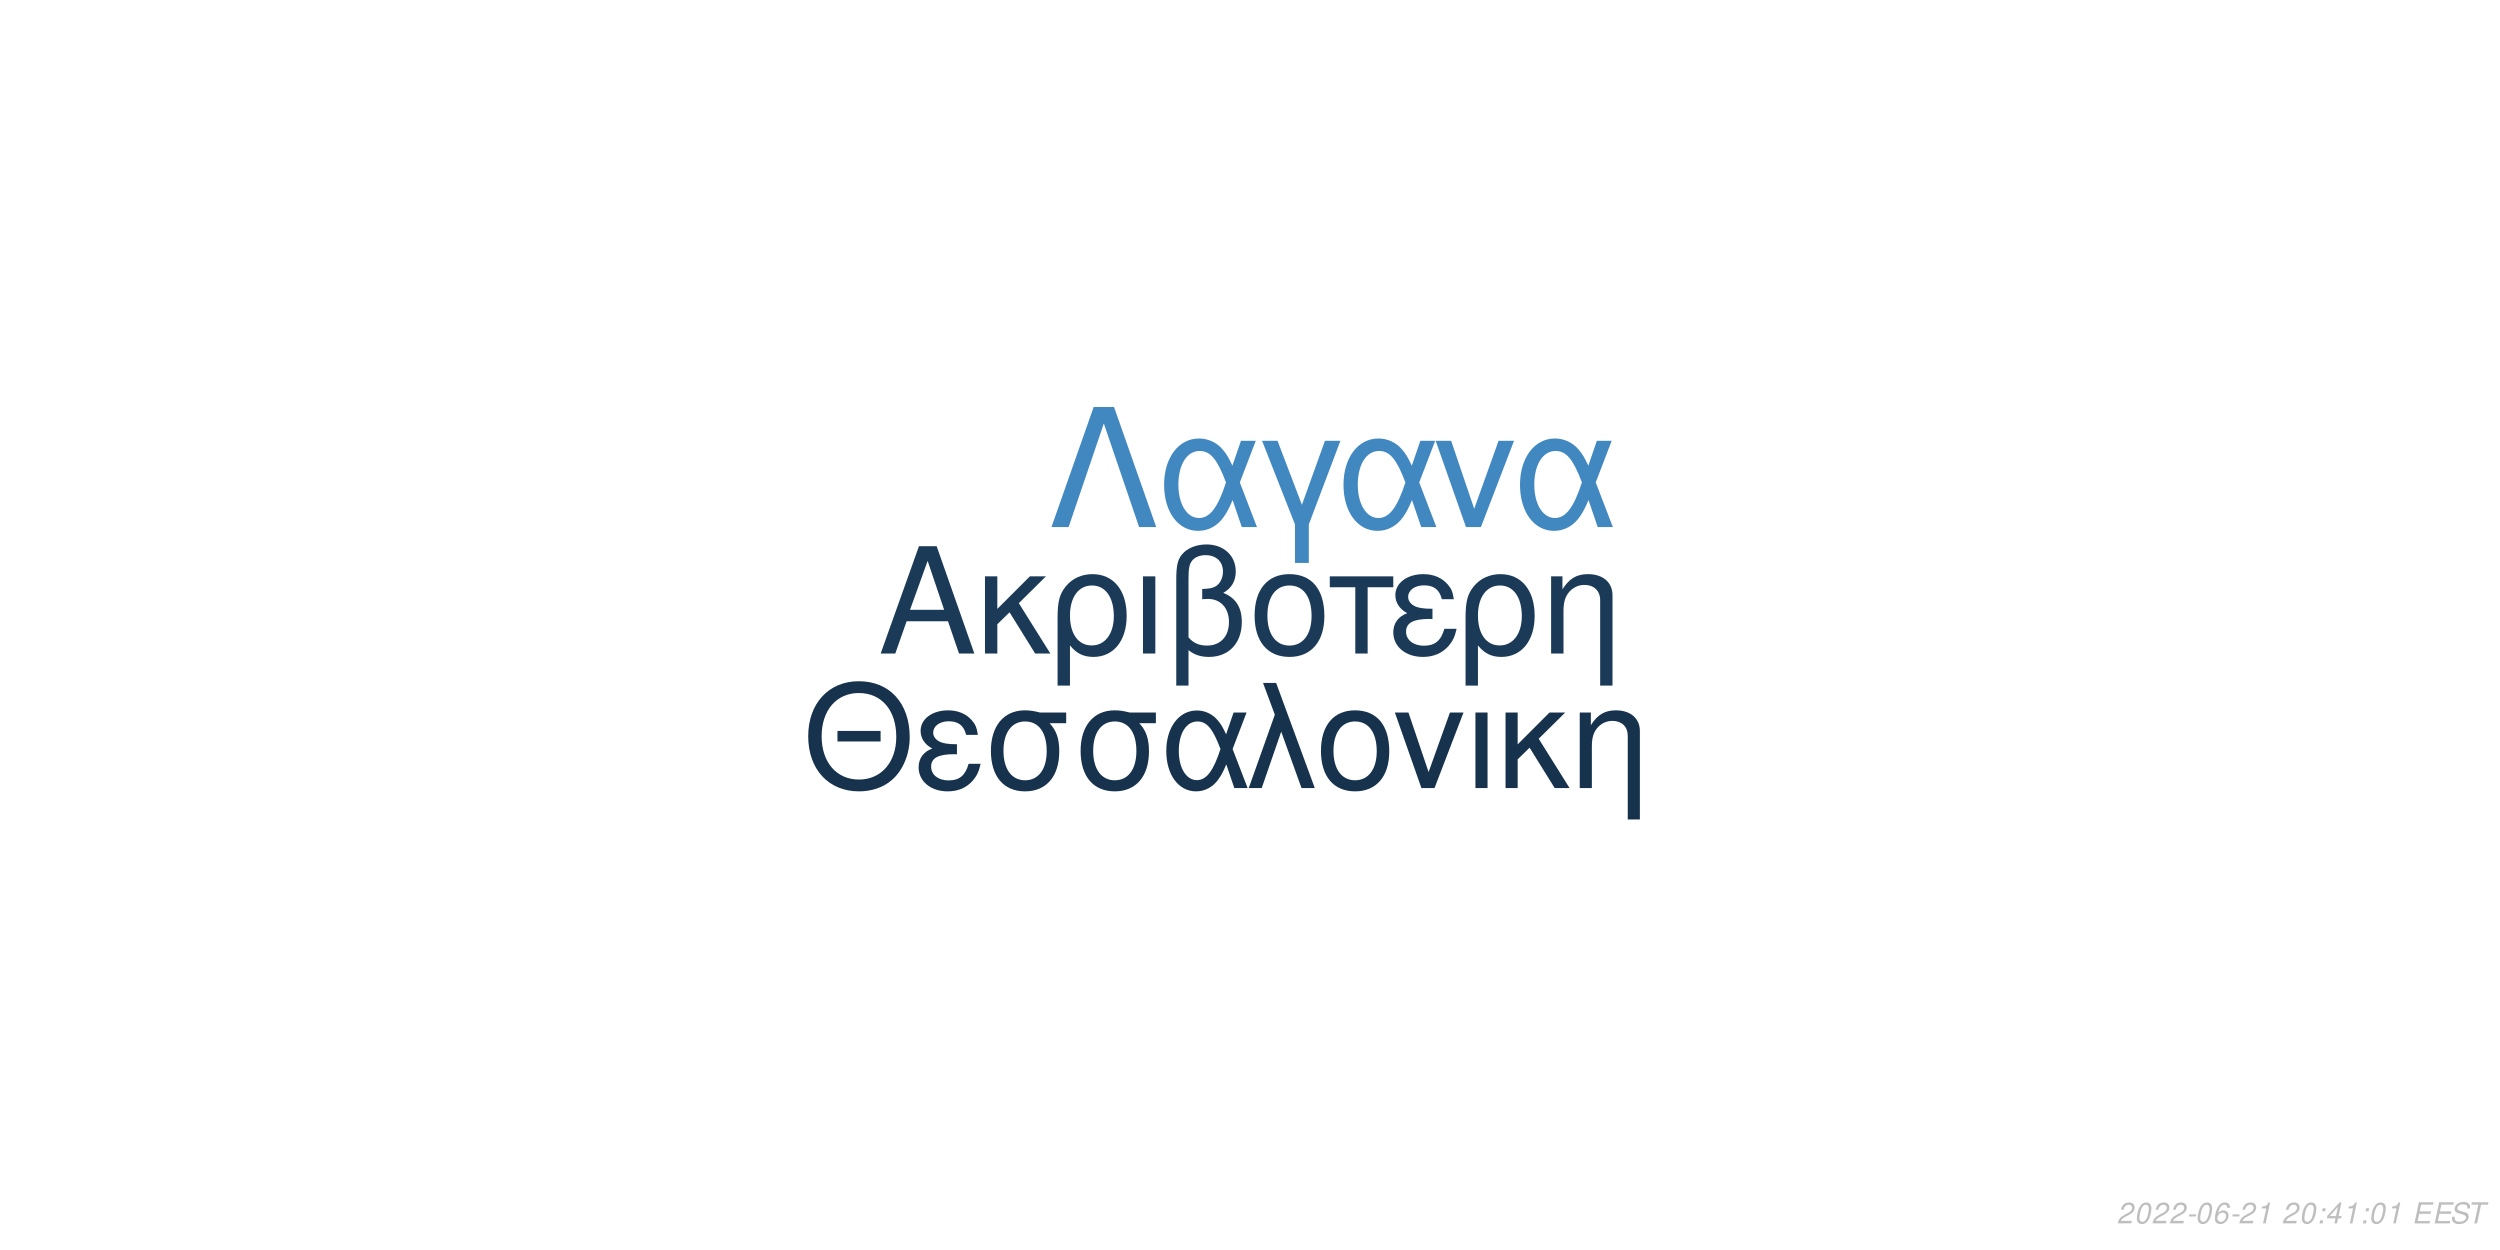
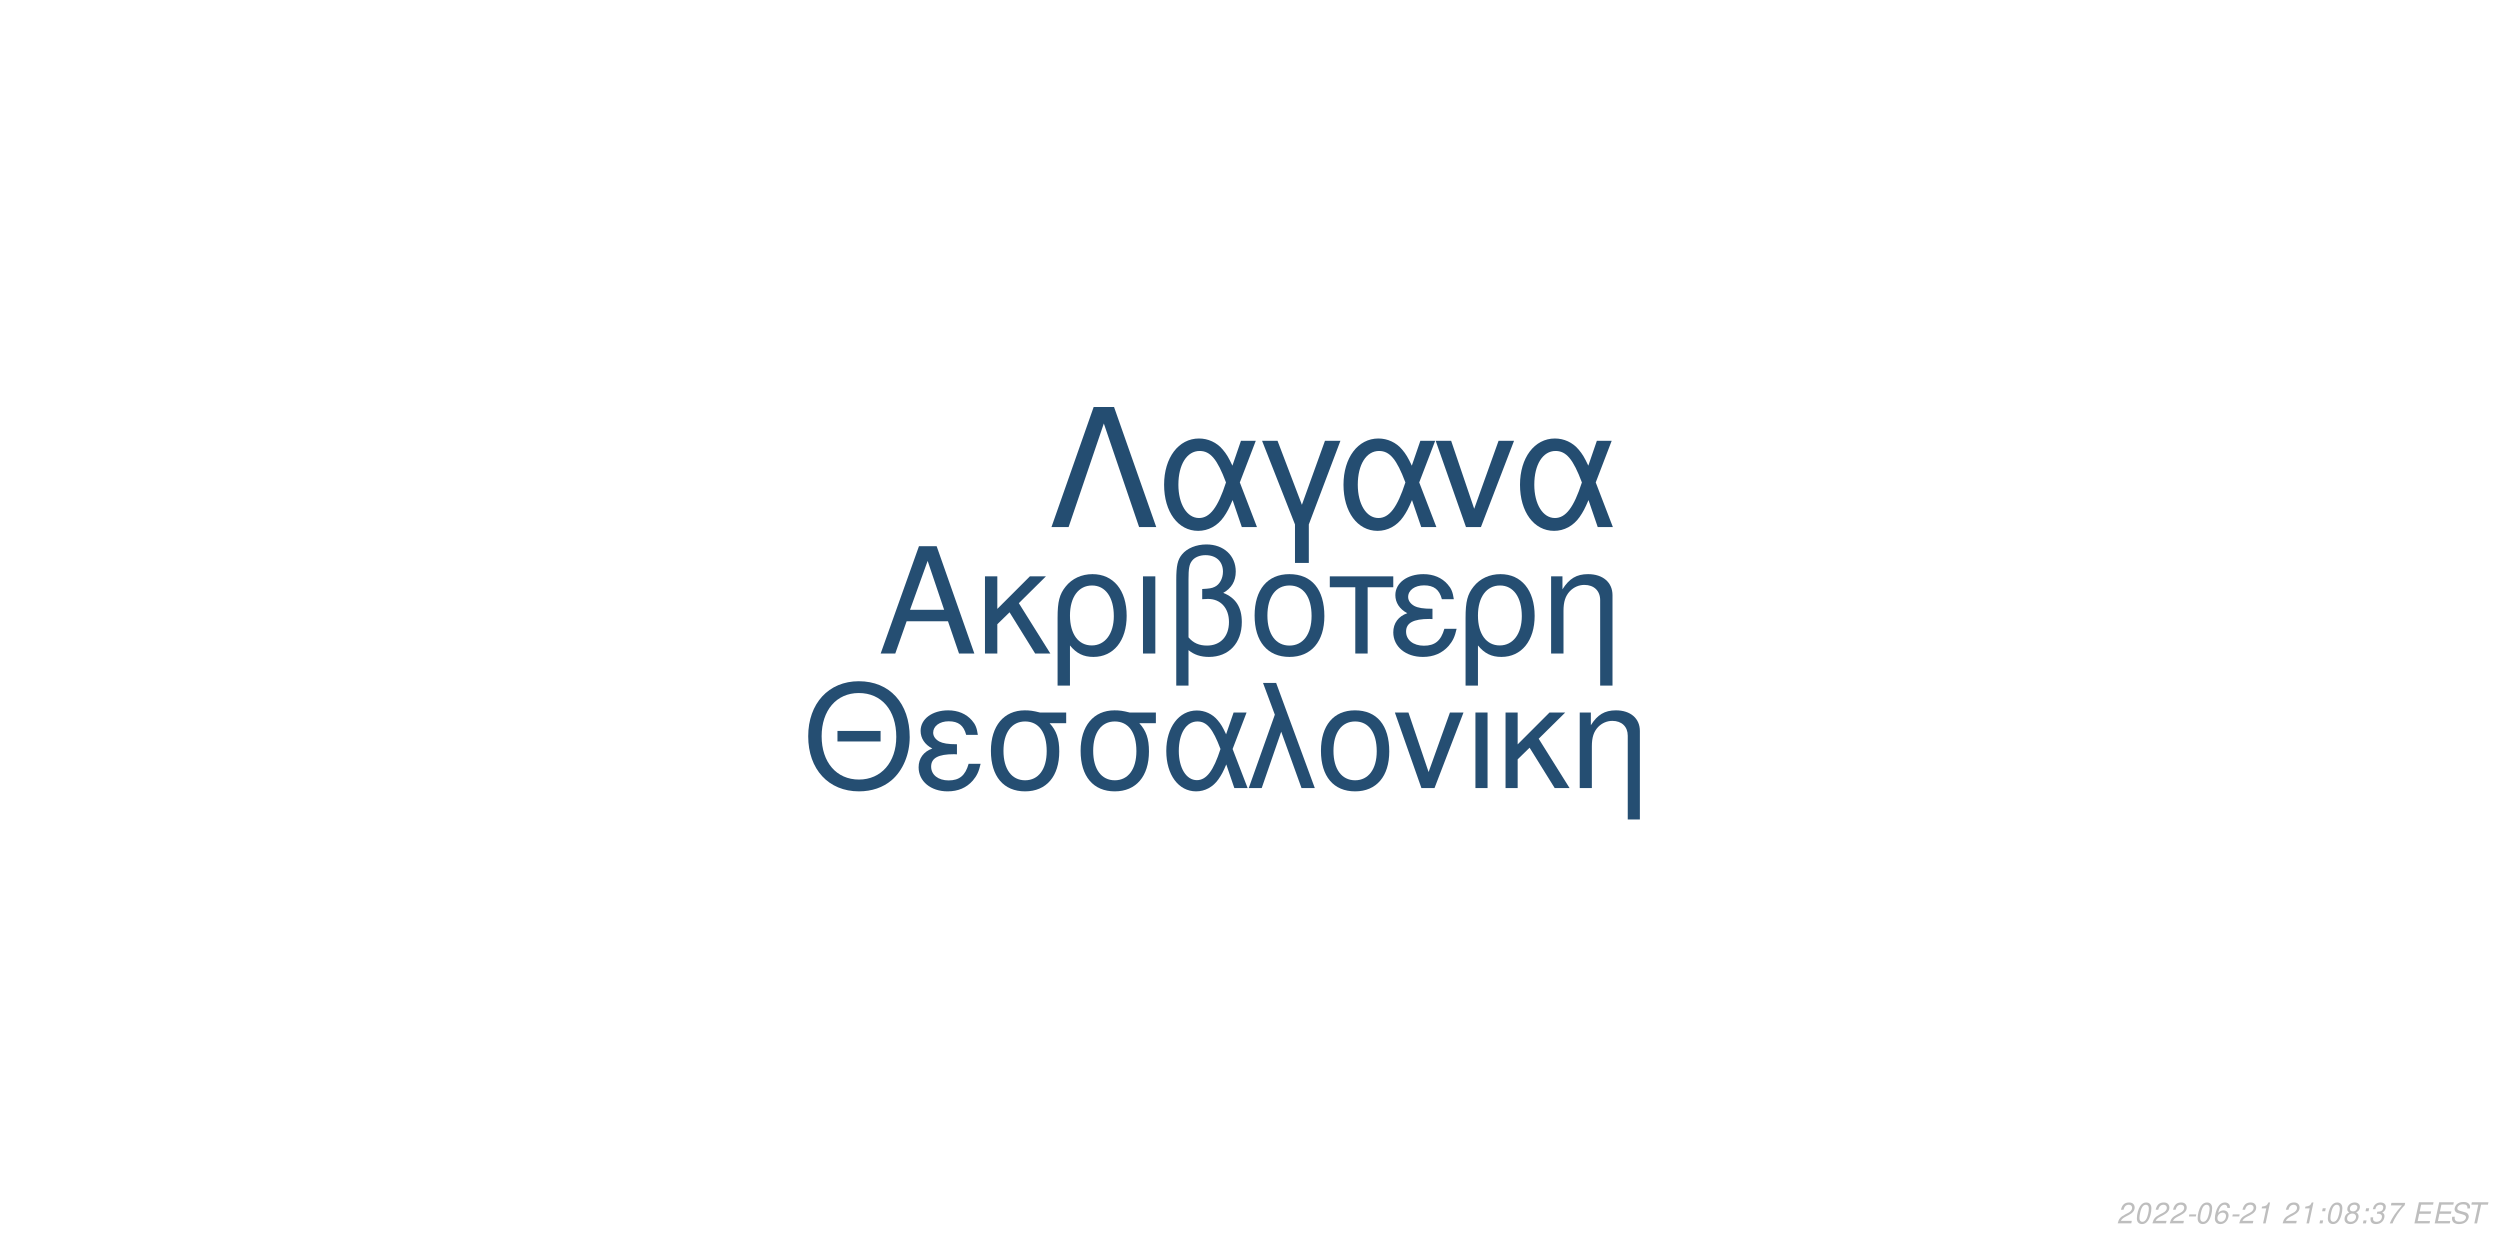
<svg xmlns="http://www.w3.org/2000/svg" xmlns:xlink="http://www.w3.org/1999/xlink" width="864pt" height="432pt" viewBox="0 0 864 432" version="1.1">
  <defs>
    <g>
      <symbol overflow="visible" id="glyph0-0">
        <path style="stroke:none;" d="" />
      </symbol>
      <symbol overflow="visible" id="glyph0-1">
        <path style="stroke:none;" d="M 24.125 -11.141 L 27.938 0 L 33.234 0 L 20.203 -37.094 L 14.094 -37.094 L 0.859 0 L 5.906 0 L 9.828 -11.141 Z M 22.797 -15.109 L 11 -15.109 L 17.094 -32.016 Z M 22.797 -15.109 " />
      </symbol>
      <symbol overflow="visible" id="glyph0-2">
        <path style="stroke:none;" d="M 7.172 -15.422 L 7.172 -26.672 L 2.906 -26.672 L 2.906 0 L 7.172 0 L 7.172 -10.125 L 11.406 -14.25 L 20.25 0 L 25.5 0 L 14.609 -17.406 L 23.969 -26.672 L 18.422 -26.672 Z M 7.172 -15.422 " />
      </symbol>
      <symbol overflow="visible" id="glyph0-3">
        <path style="stroke:none;" d="M 3 11.094 L 7.281 11.094 L 7.281 -2.797 C 9.516 -0.047 11.953 1.172 15.375 1.172 C 22.344 1.172 26.875 -4.422 26.875 -13.031 C 26.875 -21.891 22.297 -27.438 15.062 -27.438 C 11.297 -27.438 7.984 -25.906 5.797 -23.156 C 3.672 -20.516 3 -17.969 3 -12.359 Z M 14.906 -23.516 C 19.547 -23.516 22.438 -19.438 22.438 -12.922 C 22.438 -6.812 19.391 -2.797 14.812 -2.797 C 10.172 -2.797 7.281 -6.766 7.281 -13.125 C 7.281 -19.484 10.234 -23.516 14.906 -23.516 Z M 14.906 -23.516 " />
      </symbol>
      <symbol overflow="visible" id="glyph0-4">
        <path style="stroke:none;" d="M 3.516 0 L 7.781 0 L 7.781 -26.672 L 3.516 -26.672 Z M 3.516 0 " />
      </symbol>
      <symbol overflow="visible" id="glyph0-5">
        <path style="stroke:none;" d="M 4.016 11.094 L 8.25 11.094 L 8.25 -1.172 C 10.172 0.406 12.422 1.172 15.312 1.172 C 22.188 1.172 26.672 -3.609 26.672 -10.891 C 26.672 -15.984 24.578 -19.234 20.25 -20.969 C 23.109 -22.547 24.578 -25.031 24.578 -28.344 C 24.578 -33.844 20.406 -37.703 14.453 -37.703 C 10.938 -37.703 7.734 -36.391 6 -34.25 C 4.484 -32.422 4.016 -30.328 4.016 -25.391 Z M 8.25 -25.656 C 8.25 -29.359 8.5 -30.844 9.469 -32.062 C 10.375 -33.281 12.156 -34 14.094 -34 C 17.812 -34 20.156 -31.812 20.156 -28.297 C 20.156 -25.953 18.984 -23.812 17.297 -23.047 C 16.281 -22.547 15.469 -22.438 12.984 -22.297 L 12.984 -18.781 C 13.734 -18.828 14.344 -18.875 14.969 -18.875 C 19.344 -18.875 22.234 -15.719 22.234 -10.891 C 22.234 -5.906 19.281 -2.75 14.656 -2.75 C 11.953 -2.75 9.922 -3.609 8.25 -5.594 Z M 8.25 -25.656 " />
      </symbol>
      <symbol overflow="visible" id="glyph0-6">
        <path style="stroke:none;" d="M 14.094 -27.438 C 6.562 -27.438 2.094 -22.094 2.094 -13.125 C 2.094 -4.125 6.562 1.172 14.141 1.172 C 21.672 1.172 26.203 -4.172 26.203 -12.922 C 26.203 -22.188 21.828 -27.438 14.094 -27.438 Z M 14.141 -23.516 C 18.938 -23.516 21.781 -19.594 21.781 -12.984 C 21.781 -6.672 18.828 -2.75 14.141 -2.75 C 9.422 -2.75 6.516 -6.672 6.516 -13.125 C 6.516 -19.594 9.422 -23.516 14.141 -23.516 Z M 14.141 -23.516 " />
      </symbol>
      <symbol overflow="visible" id="glyph0-7">
        <path style="stroke:none;" d="M 7.891 0 L 12.156 0 L 12.156 -22.906 L 21.016 -22.906 L 21.016 -26.672 L -0.922 -26.672 L -0.922 -22.906 L 7.891 -22.906 Z M 7.891 0 " />
      </symbol>
      <symbol overflow="visible" id="glyph0-8">
        <path style="stroke:none;" d="M 14.562 -15.469 C 11.344 -15.469 9.562 -15.781 8.297 -16.438 C 6.922 -17.203 6.156 -18.328 6.156 -19.547 C 6.156 -21.891 8.453 -23.562 11.656 -23.562 C 15.062 -23.562 16.953 -22.094 17.812 -18.781 L 21.938 -18.781 C 21.578 -21.266 21.062 -22.5 19.797 -23.922 C 17.812 -26.203 14.906 -27.438 11.453 -27.438 C 5.797 -27.438 1.734 -24.375 1.734 -20.203 C 1.734 -17.609 3.156 -15.375 5.859 -13.938 C 2.797 -12.875 1.016 -10.484 1.016 -7.328 C 1.016 -2.391 5.297 1.172 11.25 1.172 C 14.969 1.172 17.906 -0.109 20.156 -2.641 C 21.578 -4.328 22.297 -5.797 22.906 -8.547 L 18.672 -8.547 C 17.5 -4.422 15.422 -2.703 11.609 -2.703 C 7.938 -2.703 5.438 -4.688 5.438 -7.578 C 5.438 -10.578 7.938 -11.953 13.484 -11.953 C 13.641 -11.953 14.094 -11.953 14.562 -11.906 Z M 14.562 -15.469 " />
      </symbol>
      <symbol overflow="visible" id="glyph0-9">
        <path style="stroke:none;" d="M 3.562 -26.672 L 3.562 0 L 7.844 0 L 7.844 -14.703 C 7.844 -17.906 8.5 -19.891 10.031 -21.531 C 11.406 -22.953 13.188 -23.719 15.062 -23.719 C 18.375 -23.719 20.516 -21.672 20.516 -18.469 L 20.516 11.094 L 24.781 11.094 L 24.781 -20.156 C 24.781 -24.578 21.469 -27.438 16.328 -27.438 C 12.359 -27.438 9.828 -25.906 7.484 -22.188 L 7.484 -26.672 Z M 3.562 -26.672 " />
      </symbol>
      <symbol overflow="visible" id="glyph1-0">
        <path style="stroke:none;" d="" />
      </symbol>
      <symbol overflow="visible" id="glyph1-1">
        <path style="stroke:none;" d="M 26.859 -19.734 L 11.953 -19.734 L 11.953 -16.094 L 26.859 -16.094 Z M 19.328 -36.922 C 8.922 -36.922 1.844 -29.25 1.844 -17.891 C 1.844 -6.484 8.875 1.141 19.391 1.141 C 23.812 1.141 27.703 -0.203 30.641 -2.688 C 34.578 -6.031 36.922 -11.656 36.922 -17.594 C 36.922 -29.297 30 -36.922 19.328 -36.922 Z M 19.328 -32.844 C 27.203 -32.844 32.281 -26.906 32.281 -17.688 C 32.281 -8.922 27.062 -2.938 19.391 -2.938 C 11.609 -2.938 6.484 -8.922 6.484 -17.891 C 6.484 -26.859 11.609 -32.844 19.328 -32.844 Z M 19.328 -32.844 " />
      </symbol>
      <symbol overflow="visible" id="glyph1-2">
        <path style="stroke:none;" d="M 14.25 -15.141 C 11.109 -15.141 9.375 -15.453 8.125 -16.094 C 6.781 -16.844 6.031 -17.938 6.031 -19.141 C 6.031 -21.422 8.266 -23.078 11.406 -23.078 C 14.75 -23.078 16.594 -21.625 17.438 -18.391 L 21.469 -18.391 C 21.125 -20.828 20.625 -22.031 19.391 -23.422 C 17.438 -25.656 14.594 -26.859 11.219 -26.859 C 5.688 -26.859 1.688 -23.875 1.688 -19.781 C 1.688 -17.234 3.094 -15.047 5.734 -13.656 C 2.734 -12.609 1 -10.266 1 -7.172 C 1 -2.344 5.188 1.141 11.016 1.141 C 14.656 1.141 17.547 -0.094 19.734 -2.594 C 21.125 -4.234 21.828 -5.688 22.422 -8.375 L 18.281 -8.375 C 17.141 -4.328 15.094 -2.641 11.359 -2.641 C 7.766 -2.641 5.328 -4.578 5.328 -7.422 C 5.328 -10.359 7.766 -11.703 13.203 -11.703 C 13.359 -11.703 13.797 -11.703 14.25 -11.656 Z M 14.25 -15.141 " />
      </symbol>
      <symbol overflow="visible" id="glyph1-3">
        <path style="stroke:none;" d="M 29 -26.109 L 19.938 -26.109 C 17.594 -26.703 16.438 -26.859 14.703 -26.859 C 7.469 -26.859 2.984 -21.469 2.984 -12.859 C 2.984 -4.031 7.375 1.141 14.797 1.141 C 22.172 1.141 26.609 -4.078 26.609 -12.656 C 26.609 -17.047 25.656 -19.828 23.266 -22.422 L 29 -22.422 Z M 14.797 -23.016 C 19.531 -23.016 22.266 -19.234 22.266 -12.75 C 22.266 -6.531 19.438 -2.688 14.797 -2.688 C 10.172 -2.688 7.328 -6.531 7.328 -12.859 C 7.328 -19.188 10.172 -23.016 14.797 -23.016 Z M 14.797 -23.016 " />
      </symbol>
      <symbol overflow="visible" id="glyph1-4">
        <path style="stroke:none;" d="M 29.344 -26.109 L 24.859 -26.109 L 22.266 -18.578 C 21.125 -21.031 20.484 -22.125 19.328 -23.469 C 17.547 -25.609 14.906 -26.812 12.156 -26.812 C 5.984 -26.812 1.594 -20.984 1.594 -12.812 C 1.594 -4.578 5.828 1.141 11.906 1.141 C 14.953 1.141 17.734 -0.344 19.625 -3.047 C 20.672 -4.531 21.281 -5.688 22.328 -8.172 L 25.109 0 L 29.703 0 L 24.516 -13.5 Z M 20.328 -13.5 C 17.891 -5.922 15.453 -2.734 12.156 -2.734 C 8.516 -2.734 5.922 -6.922 5.922 -12.812 C 5.922 -18.938 8.516 -23.016 12.359 -23.016 C 15.594 -23.016 17.688 -20.531 20.328 -13.5 Z M 20.328 -13.5 " />
      </symbol>
      <symbol overflow="visible" id="glyph1-5">
        <path style="stroke:none;" d="M 1.094 0 L 5.578 0 L 12.312 -19.484 L 19.328 0 L 23.922 0 L 10.562 -36.328 L 6.031 -36.328 L 10.109 -25.359 Z M 1.094 0 " />
      </symbol>
      <symbol overflow="visible" id="glyph1-6">
        <path style="stroke:none;" d="M 13.797 -26.859 C 6.422 -26.859 2.047 -21.625 2.047 -12.859 C 2.047 -4.031 6.422 1.141 13.859 1.141 C 21.234 1.141 25.656 -4.078 25.656 -12.656 C 25.656 -21.719 21.375 -26.859 13.797 -26.859 Z M 13.859 -23.016 C 18.531 -23.016 21.328 -19.188 21.328 -12.703 C 21.328 -6.531 18.438 -2.688 13.859 -2.688 C 9.219 -2.688 6.375 -6.531 6.375 -12.859 C 6.375 -19.188 9.219 -23.016 13.859 -23.016 Z M 13.859 -23.016 " />
      </symbol>
      <symbol overflow="visible" id="glyph1-7">
        <path style="stroke:none;" d="M 14.297 0 L 24.312 -26.109 L 19.625 -26.109 L 12.25 -5.531 L 5.281 -26.109 L 0.594 -26.109 L 9.766 0 Z M 14.297 0 " />
      </symbol>
      <symbol overflow="visible" id="glyph1-8">
        <path style="stroke:none;" d="M 3.438 0 L 7.625 0 L 7.625 -26.109 L 3.438 -26.109 Z M 3.438 0 " />
      </symbol>
      <symbol overflow="visible" id="glyph1-9">
        <path style="stroke:none;" d="M 7.031 -15.094 L 7.031 -26.109 L 2.844 -26.109 L 2.844 0 L 7.031 0 L 7.031 -9.922 L 11.156 -13.953 L 19.828 0 L 24.969 0 L 14.297 -17.047 L 23.469 -26.109 L 18.031 -26.109 Z M 7.031 -15.094 " />
      </symbol>
      <symbol overflow="visible" id="glyph1-10">
        <path style="stroke:none;" d="M 3.484 -26.109 L 3.484 0 L 7.672 0 L 7.672 -14.406 C 7.672 -17.547 8.328 -19.484 9.812 -21.078 C 11.156 -22.469 12.906 -23.219 14.75 -23.219 C 17.984 -23.219 20.078 -21.234 20.078 -18.094 L 20.078 10.859 L 24.266 10.859 L 24.266 -19.734 C 24.266 -24.062 21.031 -26.859 16 -26.859 C 12.109 -26.859 9.609 -25.359 7.328 -21.719 L 7.328 -26.109 Z M 3.484 -26.109 " />
      </symbol>
      <symbol overflow="visible" id="glyph2-0">
        <path style="stroke:none;" d="" />
      </symbol>
      <symbol overflow="visible" id="glyph2-1">
        <path style="stroke:none;" d="M 22.531 -41.484 L 15.484 -41.484 L 0.906 0 L 6.828 0 L 19 -35.797 L 31.188 0 L 37.109 0 Z M 22.531 -41.484 " />
      </symbol>
      <symbol overflow="visible" id="glyph2-2">
        <path style="stroke:none;" d="M 33.516 -29.812 L 28.391 -29.812 L 25.438 -21.219 C 24.125 -24.016 23.391 -25.266 22.078 -26.797 C 20.031 -29.25 17.016 -30.609 13.891 -30.609 C 6.828 -30.609 1.828 -23.953 1.828 -14.625 C 1.828 -5.234 6.656 1.312 13.594 1.312 C 17.078 1.312 20.266 -0.391 22.422 -3.469 C 23.609 -5.172 24.297 -6.484 25.5 -9.328 L 28.688 0 L 33.922 0 L 28 -15.422 Z M 23.219 -15.422 C 20.422 -6.766 17.641 -3.125 13.891 -3.125 C 9.734 -3.125 6.766 -7.906 6.766 -14.625 C 6.766 -21.625 9.734 -26.297 14.109 -26.297 C 17.812 -26.297 20.203 -23.453 23.219 -15.422 Z M 23.219 -15.422 " />
      </symbol>
      <symbol overflow="visible" id="glyph2-3">
        <path style="stroke:none;" d="M 12.062 12.406 L 16.844 12.406 L 16.844 -0.906 L 27.766 -29.812 L 22.422 -29.812 L 14.453 -7.688 L 6.031 -29.812 L 0.688 -29.812 L 12.062 -0.906 Z M 12.062 12.406 " />
      </symbol>
      <symbol overflow="visible" id="glyph2-4">
        <path style="stroke:none;" d="M 16.328 0 L 27.766 -29.812 L 22.422 -29.812 L 14 -6.312 L 6.031 -29.812 L 0.688 -29.812 L 11.156 0 Z M 16.328 0 " />
      </symbol>
      <symbol overflow="visible" id="glyph3-0">
        <path style="stroke:none;" d="" />
      </symbol>
      <symbol overflow="visible" id="glyph3-1">
        <path style="stroke:none;" d="M 5.234 -0.875 L 1.469 -0.875 C 1.641 -1.375 2.203 -1.891 3.109 -2.344 L 4.234 -2.938 C 5.562 -3.625 6.219 -4.469 6.219 -5.484 C 6.219 -5.938 6.062 -6.359 5.797 -6.656 C 5.469 -7.047 4.984 -7.234 4.312 -7.234 C 2.766 -7.234 1.891 -6.453 1.484 -4.734 L 2.375 -4.734 C 2.484 -5.188 2.609 -5.484 2.797 -5.75 C 3.094 -6.203 3.609 -6.453 4.188 -6.453 C 4.891 -6.453 5.344 -6.031 5.344 -5.375 C 5.344 -4.703 4.859 -4.094 4.016 -3.656 L 2.984 -3.125 C 1.234 -2.188 0.797 -1.656 0.344 -0.016 L 5.047 -0.016 Z M 5.234 -0.875 " />
      </symbol>
      <symbol overflow="visible" id="glyph3-2">
        <path style="stroke:none;" d="M 4.203 -7.234 C 3.375 -7.234 2.688 -6.812 2.125 -5.984 C 1.484 -5.047 0.984 -3.188 0.984 -1.734 C 0.984 -1.109 1.172 -0.562 1.484 -0.266 C 1.797 0.047 2.281 0.234 2.766 0.234 C 3.625 0.234 4.281 -0.156 4.859 -1.016 C 5.516 -1.953 6 -3.797 6 -5.266 C 6 -6.5 5.328 -7.234 4.203 -7.234 Z M 4.094 -6.453 C 4.734 -6.453 5.125 -5.984 5.125 -5.156 C 5.125 -4.203 4.781 -2.625 4.406 -1.812 C 3.984 -0.938 3.516 -0.547 2.875 -0.547 C 2.25 -0.547 1.875 -1.031 1.875 -1.828 C 1.875 -2.797 2.203 -4.344 2.594 -5.203 C 2.984 -6.047 3.453 -6.453 4.094 -6.453 Z M 4.094 -6.453 " />
      </symbol>
      <symbol overflow="visible" id="glyph3-3">
        <path style="stroke:none;" d="M 3.516 -3.125 L 1.125 -3.125 L 0.969 -2.406 L 3.359 -2.406 Z M 3.516 -3.125 " />
      </symbol>
      <symbol overflow="visible" id="glyph3-4">
        <path style="stroke:none;" d="M 6.125 -5.344 L 6.141 -5.625 C 6.141 -6.609 5.453 -7.234 4.391 -7.234 C 3.438 -7.234 2.641 -6.719 2.016 -5.703 C 1.422 -4.781 0.938 -2.953 0.938 -1.688 C 0.938 -0.516 1.688 0.234 2.859 0.234 C 3.703 0.234 4.438 -0.156 5 -0.875 C 5.406 -1.422 5.672 -2.156 5.672 -2.766 C 5.672 -3.812 4.969 -4.5 3.906 -4.5 C 3.234 -4.5 2.672 -4.234 2.094 -3.625 C 2.406 -5.375 3.234 -6.453 4.25 -6.453 C 4.703 -6.453 5.062 -6.234 5.172 -5.844 C 5.203 -5.719 5.234 -5.578 5.25 -5.344 Z M 3.656 -3.734 C 4.344 -3.734 4.797 -3.281 4.797 -2.625 C 4.797 -1.469 3.984 -0.547 2.984 -0.547 C 2.297 -0.547 1.812 -1.047 1.812 -1.766 C 1.812 -2.859 2.625 -3.734 3.656 -3.734 Z M 3.656 -3.734 " />
      </symbol>
      <symbol overflow="visible" id="glyph3-5">
        <path style="stroke:none;" d="M 3.703 -5.188 L 2.594 0 L 3.469 0 L 5.016 -7.234 L 4.438 -7.234 C 3.906 -6.156 3.688 -6.016 2.234 -5.812 L 2.109 -5.188 Z M 3.703 -5.188 " />
      </symbol>
      <symbol overflow="visible" id="glyph3-6">
        <path style="stroke:none;" d="" />
      </symbol>
      <symbol overflow="visible" id="glyph3-7">
        <path style="stroke:none;" d="M 2.359 -1.031 L 1.312 -1.031 L 1.094 0 L 2.141 0 Z M 3.266 -5.234 L 2.219 -5.234 L 2 -4.203 L 3.047 -4.203 Z M 3.266 -5.234 " />
      </symbol>
      <symbol overflow="visible" id="glyph3-8">
-         <path style="stroke:none;" d="M 3.625 -1.75 L 3.266 0 L 4.141 0 L 4.516 -1.75 L 5.562 -1.75 L 5.734 -2.531 L 4.688 -2.531 L 5.688 -7.234 L 5.016 -7.234 L 0.844 -2.672 L 0.641 -1.75 Z M 3.797 -2.531 L 1.594 -2.531 L 4.469 -5.703 Z M 3.797 -2.531 " />
+         <path style="stroke:none;" d="M 4.766 -3.797 C 5.078 -3.969 5.234 -4.078 5.438 -4.234 C 5.812 -4.594 6.062 -5.172 6.062 -5.734 C 6.062 -6.625 5.344 -7.234 4.266 -7.234 C 2.812 -7.234 1.703 -6.219 1.703 -4.875 C 1.703 -4.406 1.875 -4.125 2.359 -3.812 C 1.297 -3.312 0.75 -2.516 0.75 -1.469 C 0.75 -0.438 1.547 0.234 2.812 0.234 C 3.656 0.234 4.359 -0.094 4.938 -0.734 C 5.359 -1.234 5.609 -1.859 5.609 -2.438 C 5.609 -3.047 5.312 -3.516 4.766 -3.797 Z M 4.109 -6.453 C 4.797 -6.453 5.188 -6.125 5.188 -5.578 C 5.188 -5.266 5.062 -4.922 4.859 -4.672 C 4.562 -4.312 4.188 -4.156 3.656 -4.156 C 2.984 -4.156 2.594 -4.453 2.594 -4.984 C 2.594 -5.859 3.203 -6.453 4.109 -6.453 Z M 3.453 -3.406 C 4.234 -3.406 4.734 -2.984 4.734 -2.312 C 4.734 -1.312 3.922 -0.547 2.875 -0.547 C 2.125 -0.547 1.625 -0.969 1.625 -1.625 C 1.625 -2.609 2.438 -3.406 3.453 -3.406 Z M 3.453 -3.406 " />
      </symbol>
      <symbol overflow="visible" id="glyph3-9">
+         <path style="stroke:none;" d="M 2.922 -3.312 C 3.125 -3.344 3.234 -3.344 3.375 -3.344 C 4.203 -3.344 4.688 -3 4.688 -2.406 C 4.688 -1.312 3.906 -0.547 2.781 -0.547 C 2.047 -0.547 1.594 -0.938 1.594 -1.562 C 1.594 -1.719 1.609 -1.844 1.656 -2.094 L 0.766 -2.094 C 0.734 -1.797 0.719 -1.641 0.719 -1.469 C 0.719 -0.375 1.406 0.234 2.641 0.234 C 3.547 0.234 4.297 -0.078 4.812 -0.656 C 5.266 -1.156 5.562 -1.875 5.562 -2.547 C 5.562 -3.125 5.344 -3.453 4.797 -3.734 C 5.641 -4.234 6.016 -4.844 6.016 -5.734 C 6.016 -6.656 5.312 -7.234 4.203 -7.234 C 3.375 -7.234 2.672 -6.938 2.188 -6.375 C 1.891 -6.031 1.703 -5.641 1.516 -4.906 L 2.391 -4.906 C 2.5 -5.359 2.594 -5.594 2.734 -5.812 C 3.047 -6.234 3.516 -6.453 4.078 -6.453 C 4.734 -6.453 5.141 -6.125 5.141 -5.578 C 5.141 -5.188 5.016 -4.797 4.797 -4.547 C 4.516 -4.234 4 -4.062 3.266 -4.062 L 3.078 -4.062 Z M 2.922 -3.312 " />
+       </symbol>
+       <symbol overflow="visible" id="glyph3-10">
+         <path style="stroke:none;" d="M 6.703 -7.094 L 1.953 -7.094 L 1.766 -6.219 L 5.594 -6.219 C 3.344 -3.688 2.266 -2.109 1.375 0 L 2.344 0 C 3.031 -1.906 4.828 -4.594 6.547 -6.281 Z M 6.703 -7.094 " />
+       </symbol>
+       <symbol overflow="visible" id="glyph3-11">
        <path style="stroke:none;" d="M 2.547 -3.312 L 6.5 -3.312 L 6.688 -4.141 L 2.719 -4.141 L 3.219 -6.469 L 7.344 -6.469 L 7.516 -7.297 L 2.453 -7.297 L 0.906 0 L 6.125 0 L 6.297 -0.812 L 2.016 -0.812 Z M 2.547 -3.312 " />
      </symbol>
-       <symbol overflow="visible" id="glyph3-10">
+       <symbol overflow="visible" id="glyph3-12">
        <path style="stroke:none;" d="M 7.062 -5.156 C 7.125 -5.438 7.141 -5.562 7.141 -5.703 C 7.141 -6.156 6.938 -6.594 6.594 -6.891 C 6.188 -7.25 5.656 -7.406 4.875 -7.406 C 3.844 -7.406 3.047 -7.125 2.5 -6.562 C 2.094 -6.141 1.781 -5.438 1.781 -4.922 C 1.781 -4.297 2.219 -3.766 2.891 -3.562 L 4.594 -3.094 C 5.406 -2.859 5.734 -2.578 5.734 -2.094 C 5.734 -1.781 5.547 -1.406 5.266 -1.141 C 4.844 -0.766 4.266 -0.578 3.453 -0.578 C 2.328 -0.578 1.812 -0.984 1.812 -1.906 C 1.812 -2.047 1.812 -2.125 1.844 -2.312 L 0.984 -2.312 C 0.906 -2.062 0.891 -1.906 0.891 -1.688 C 0.891 -0.484 1.797 0.234 3.297 0.234 C 4.359 0.234 5.234 -0.062 5.812 -0.609 C 6.344 -1.078 6.688 -1.797 6.688 -2.375 C 6.688 -2.641 6.609 -2.906 6.453 -3.156 C 6.234 -3.5 5.938 -3.703 5.469 -3.828 L 3.75 -4.312 C 2.984 -4.547 2.734 -4.734 2.734 -5.188 C 2.734 -5.547 2.875 -5.844 3.188 -6.109 C 3.547 -6.438 4.031 -6.594 4.703 -6.594 C 5.266 -6.594 5.688 -6.484 5.906 -6.297 C 6.094 -6.125 6.219 -5.797 6.219 -5.516 C 6.219 -5.422 6.203 -5.344 6.188 -5.156 Z M 7.062 -5.156 " />
      </symbol>
-       <symbol overflow="visible" id="glyph3-11">
+       <symbol overflow="visible" id="glyph3-13">
        <path style="stroke:none;" d="M 4.938 -6.469 L 7.312 -6.469 L 7.484 -7.297 L 1.75 -7.297 L 1.578 -6.469 L 3.984 -6.469 L 2.609 0 L 3.547 0 Z M 4.938 -6.469 " />
      </symbol>
    </g>
  </defs>
  <g id="surface1">
    <rect x="0" y="0" width="864" height="432" style="fill:rgb(100%,100%,100%);fill-opacity:1;stroke:none;" />
-     <g style="fill:rgb(10.588%,22.745%,34.118%);fill-opacity:1;">
+     <g style="fill:rgb(14.51%,30.588%,44.706%);fill-opacity:1;">
      <use xlink:href="#glyph0-1" x="303.5" y="225.861" />
      <use xlink:href="#glyph0-2" x="337.5" y="225.861" />
      <use xlink:href="#glyph0-3" x="362.5" y="225.861" />
      <use xlink:href="#glyph0-4" x="391.5" y="225.861" />
      <use xlink:href="#glyph0-5" x="402.5" y="225.861" />
      <use xlink:href="#glyph0-6" x="431.5" y="225.861" />
      <use xlink:href="#glyph0-7" x="460.5" y="225.861" />
      <use xlink:href="#glyph0-8" x="480.5" y="225.861" />
      <use xlink:href="#glyph0-3" x="503.5" y="225.861" />
      <use xlink:href="#glyph0-9" x="532.5" y="225.861" />
    </g>
-     <g style="fill:rgb(8.627%,19.608%,29.804%);fill-opacity:1;">
+     <g style="fill:rgb(14.51%,30.588%,44.706%);fill-opacity:1;">
      <use xlink:href="#glyph1-1" x="277.473" y="272.354" />
      <use xlink:href="#glyph1-2" x="316.473" y="272.354" />
      <use xlink:href="#glyph1-3" x="339.473" y="272.354" />
      <use xlink:href="#glyph1-3" x="370.473" y="272.354" />
      <use xlink:href="#glyph1-4" x="401.473" y="272.354" />
      <use xlink:href="#glyph1-5" x="430.473" y="272.354" />
      <use xlink:href="#glyph1-6" x="454.473" y="272.354" />
      <use xlink:href="#glyph1-7" x="481.473" y="272.354" />
      <use xlink:href="#glyph1-8" x="506.473" y="272.354" />
      <use xlink:href="#glyph1-9" x="517.473" y="272.354" />
      <use xlink:href="#glyph1-10" x="542.473" y="272.354" />
    </g>
-     <g style="fill:rgb(25.49%,53.333%,75.294%);fill-opacity:1;">
+     <g style="fill:rgb(14.118%,30.196%,44.314%);fill-opacity:1;">
      <use xlink:href="#glyph2-1" x="362.484" y="182.152" />
      <use xlink:href="#glyph2-2" x="400.484" y="182.152" />
      <use xlink:href="#glyph2-3" x="435.484" y="182.152" />
      <use xlink:href="#glyph2-2" x="462.484" y="182.152" />
      <use xlink:href="#glyph2-4" x="495.484" y="182.152" />
      <use xlink:href="#glyph2-2" x="523.484" y="182.152" />
    </g>
    <g style="fill:rgb(74.51%,74.51%,74.51%);fill-opacity:1;">
      <use xlink:href="#glyph3-1" x="731.52" y="422.81" />
      <use xlink:href="#glyph3-2" x="737.52" y="422.81" />
      <use xlink:href="#glyph3-1" x="743.52" y="422.81" />
      <use xlink:href="#glyph3-1" x="749.52" y="422.81" />
      <use xlink:href="#glyph3-3" x="755.52" y="422.81" />
      <use xlink:href="#glyph3-2" x="758.52" y="422.81" />
      <use xlink:href="#glyph3-4" x="764.52" y="422.81" />
      <use xlink:href="#glyph3-3" x="770.52" y="422.81" />
      <use xlink:href="#glyph3-1" x="773.52" y="422.81" />
      <use xlink:href="#glyph3-5" x="779.52" y="422.81" />
      <use xlink:href="#glyph3-6" x="785.52" y="422.81" />
      <use xlink:href="#glyph3-1" x="788.52" y="422.81" />
-       <use xlink:href="#glyph3-2" x="794.52" y="422.81" />
+       <use xlink:href="#glyph3-5" x="794.52" y="422.81" />
      <use xlink:href="#glyph3-7" x="800.52" y="422.81" />
-       <use xlink:href="#glyph3-8" x="803.52" y="422.81" />
-       <use xlink:href="#glyph3-5" x="809.52" y="422.81" />
+       <use xlink:href="#glyph3-2" x="803.52" y="422.81" />
+       <use xlink:href="#glyph3-8" x="809.52" y="422.81" />
      <use xlink:href="#glyph3-7" x="815.52" y="422.81" />
-       <use xlink:href="#glyph3-2" x="818.52" y="422.81" />
-       <use xlink:href="#glyph3-5" x="824.52" y="422.81" />
+       <use xlink:href="#glyph3-9" x="818.52" y="422.81" />
+       <use xlink:href="#glyph3-10" x="824.52" y="422.81" />
      <use xlink:href="#glyph3-6" x="830.52" y="422.81" />
-       <use xlink:href="#glyph3-9" x="833.52" y="422.81" />
-       <use xlink:href="#glyph3-9" x="840.52" y="422.81" />
-       <use xlink:href="#glyph3-10" x="846.52" y="422.81" />
-       <use xlink:href="#glyph3-11" x="852.52" y="422.81" />
+       <use xlink:href="#glyph3-11" x="833.52" y="422.81" />
+       <use xlink:href="#glyph3-11" x="840.52" y="422.81" />
+       <use xlink:href="#glyph3-12" x="846.52" y="422.81" />
+       <use xlink:href="#glyph3-13" x="852.52" y="422.81" />
    </g>
  </g>
</svg>
